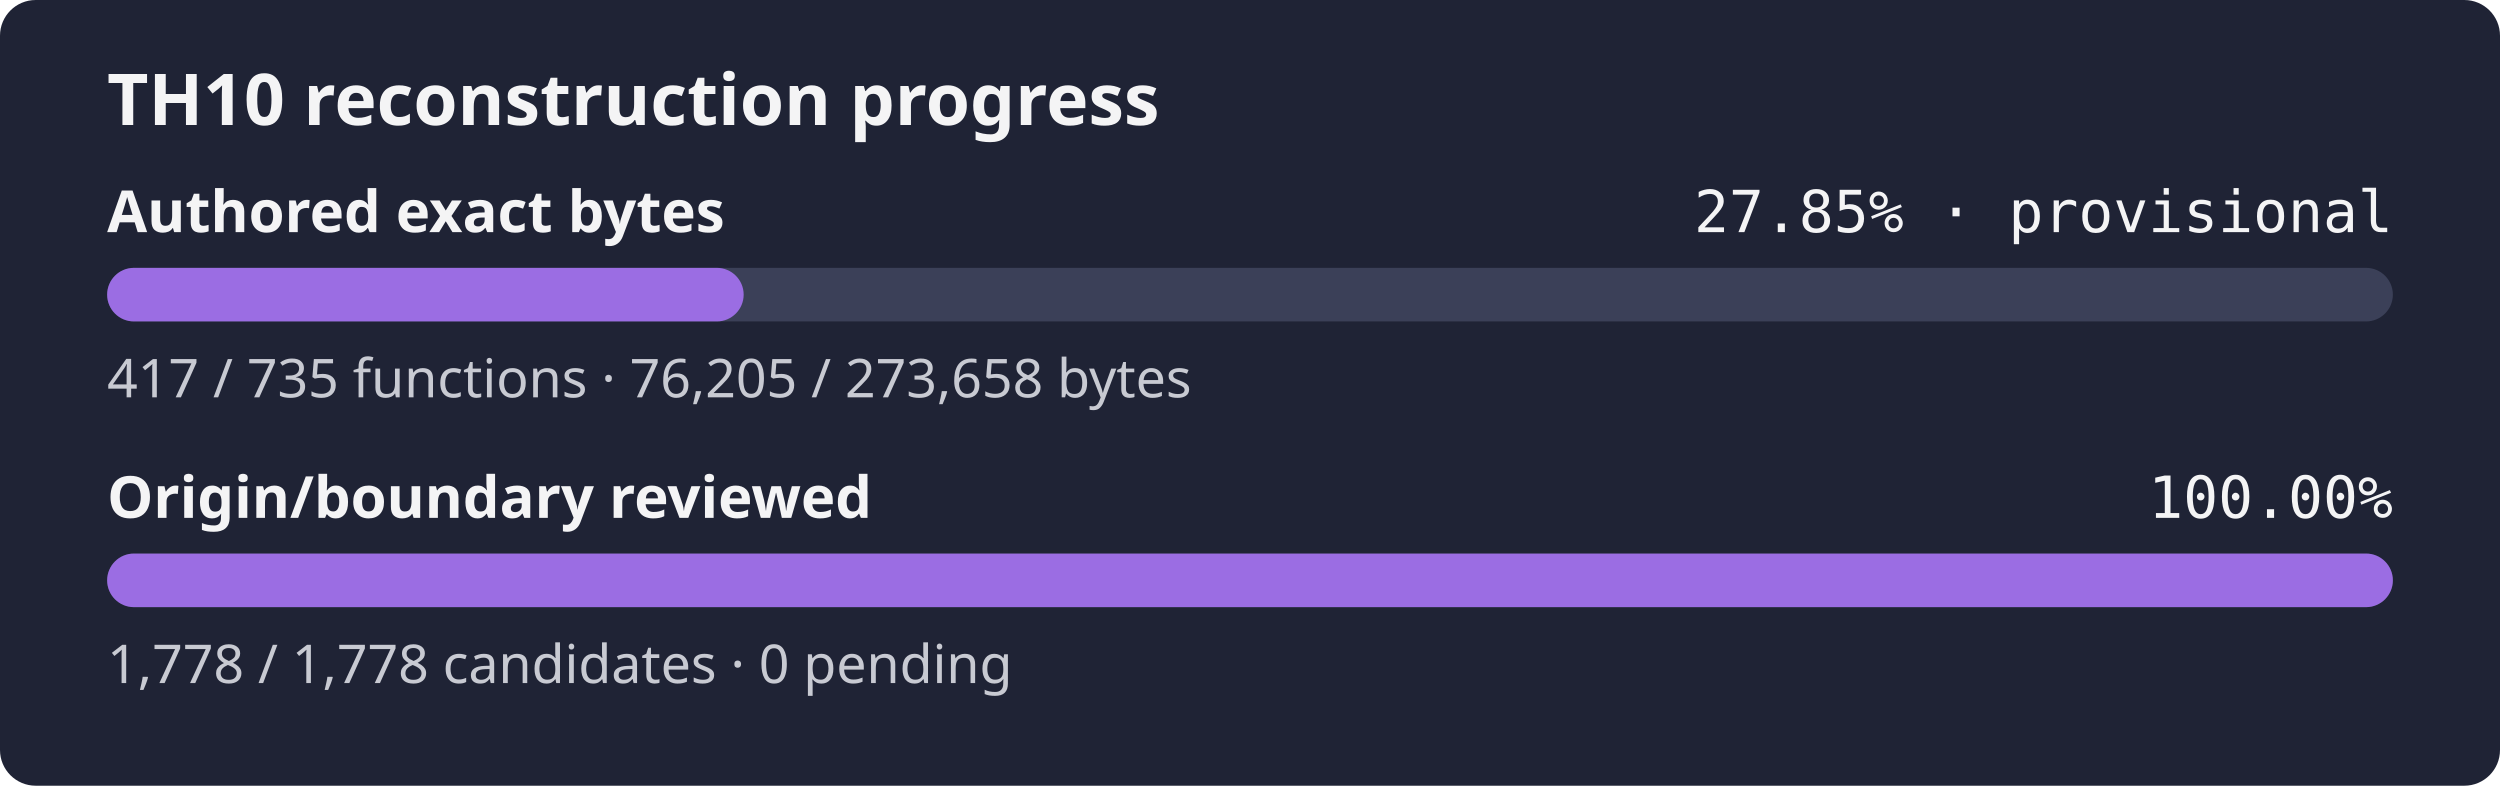
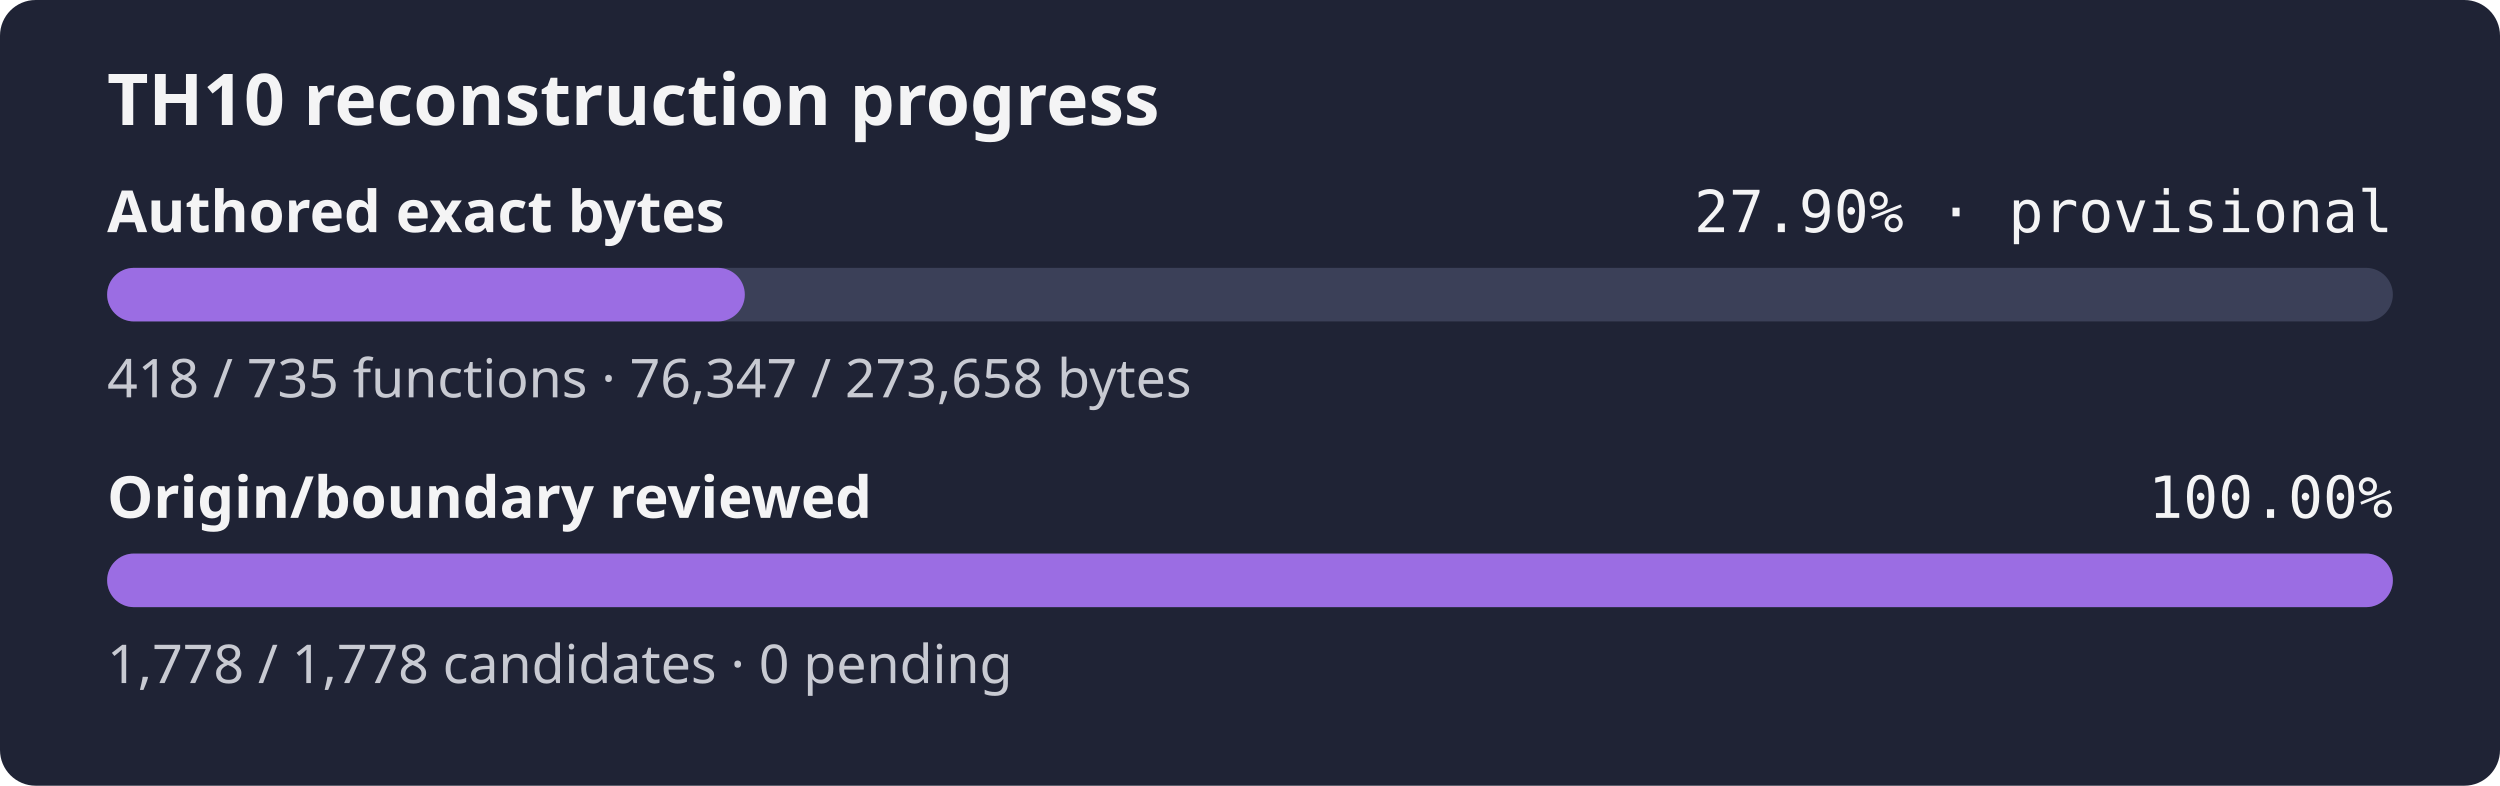
- <svg xmlns="http://www.w3.org/2000/svg" width="560" height="176" role="img" aria-label="TH10 reconstruction progress: currently classified authored bytes 27.85% exact, provisional inventory, origin and boundary review 100.00%">
+ <svg xmlns="http://www.w3.org/2000/svg" width="560" height="176" role="img" aria-label="TH10 reconstruction progress: currently classified authored bytes 27.90% exact, provisional inventory, origin and boundary review 100.00%">
  <rect width="560" height="176" rx="8" fill="#1f2335" />
  <text x="24" y="28" fill="#f4f4f5" font-family="sans-serif" font-size="16" font-weight="600">TH10 reconstruction progress</text>
  <text x="24" y="52" fill="#f4f4f5" font-family="sans-serif" font-size="13" font-weight="600">Authored exact bytes</text>
-   <text x="536" y="52" fill="#f4f4f5" text-anchor="end" font-family="monospace" font-size="13">27.85% · provisional</text>
+   <text x="536" y="52" fill="#f4f4f5" text-anchor="end" font-family="monospace" font-size="13">27.90% · provisional</text>
  <rect x="24" y="60" width="512" height="12" rx="6" fill="#3b4058" />
-   <rect x="24" y="60" width="142.58" height="12" rx="6" fill="#9b6de3" />
-   <text x="24" y="89" fill="#c8cad2" font-family="sans-serif" font-size="12">417 / 735 functions · 76,205 / 273,658 bytes</text>
+   <rect x="24" y="60" width="142.84" height="12" rx="6" fill="#9b6de3" />
+   <text x="24" y="89" fill="#c8cad2" font-family="sans-serif" font-size="12">418 / 735 functions · 76,347 / 273,658 bytes</text>
  <text x="24" y="116" fill="#f4f4f5" font-family="sans-serif" font-size="13" font-weight="600">Origin/boundary reviewed</text>
  <text x="536" y="116" fill="#f4f4f5" text-anchor="end" font-family="monospace" font-size="13">100.00%</text>
  <rect x="24" y="124" width="512" height="12" rx="6" fill="#3b4058" />
  <rect x="24" y="124" width="512.00" height="12" rx="6" fill="#9b6de3" />
  <text x="24" y="153" fill="#c8cad2" font-family="sans-serif" font-size="12">1,778 / 1,778 candidates · 0 pending</text>
</svg>
